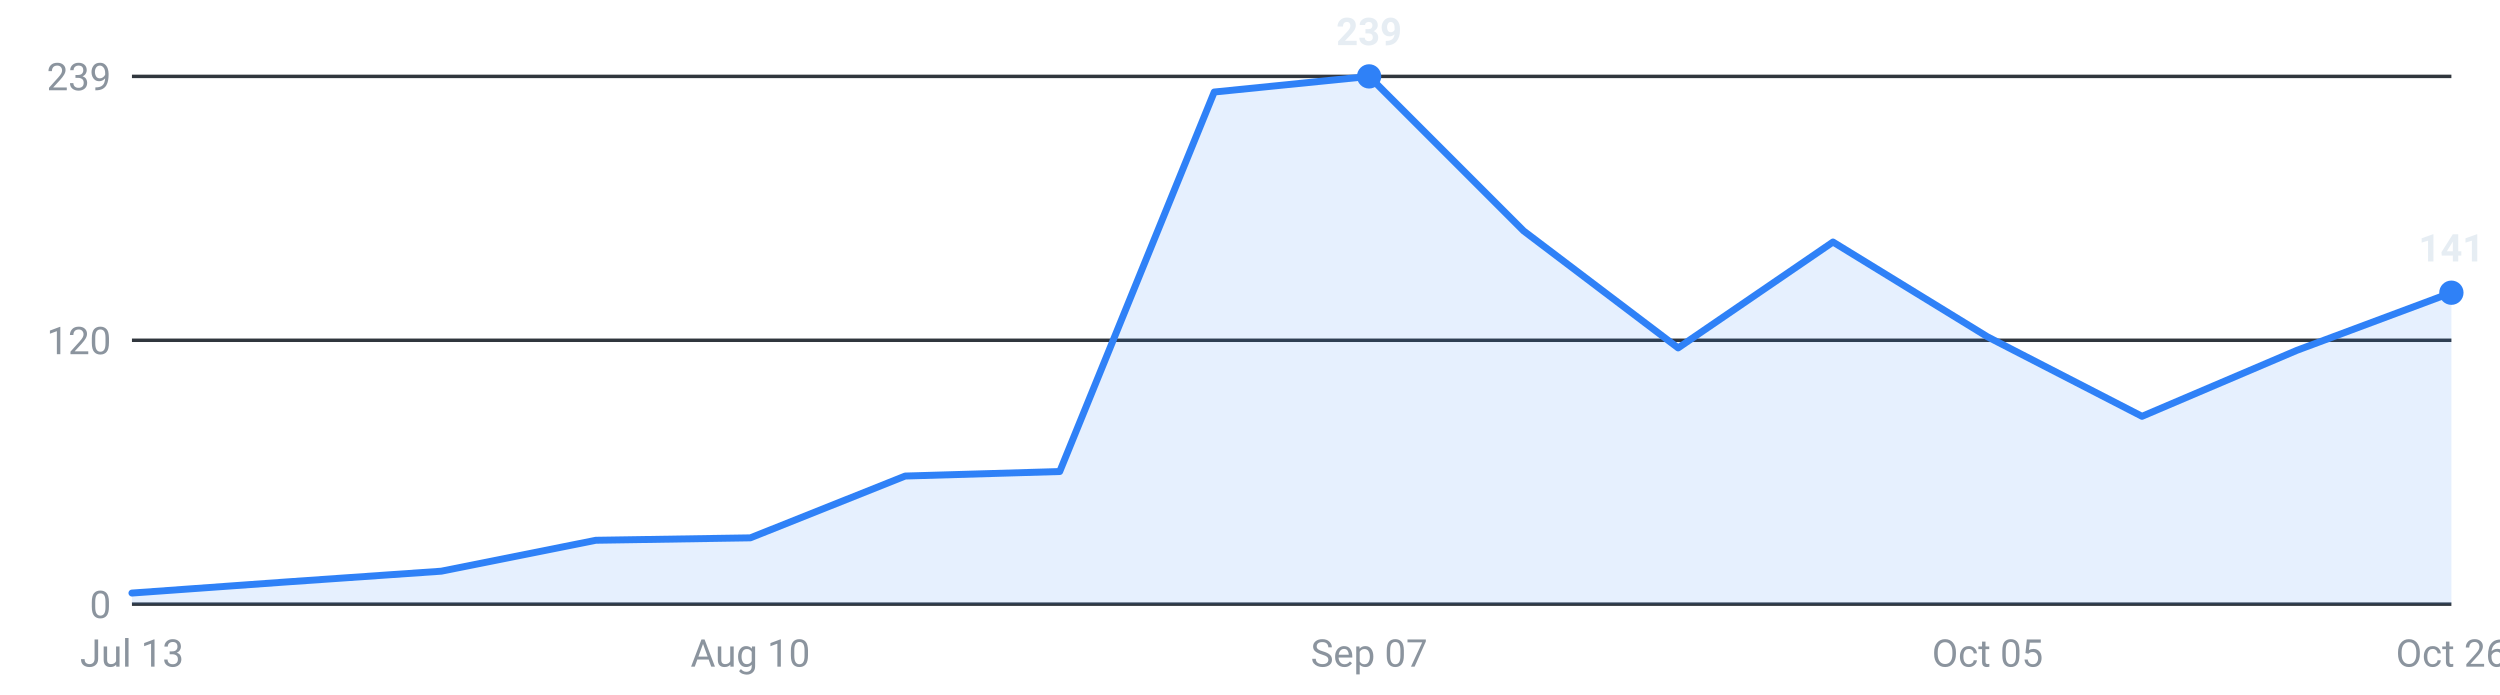
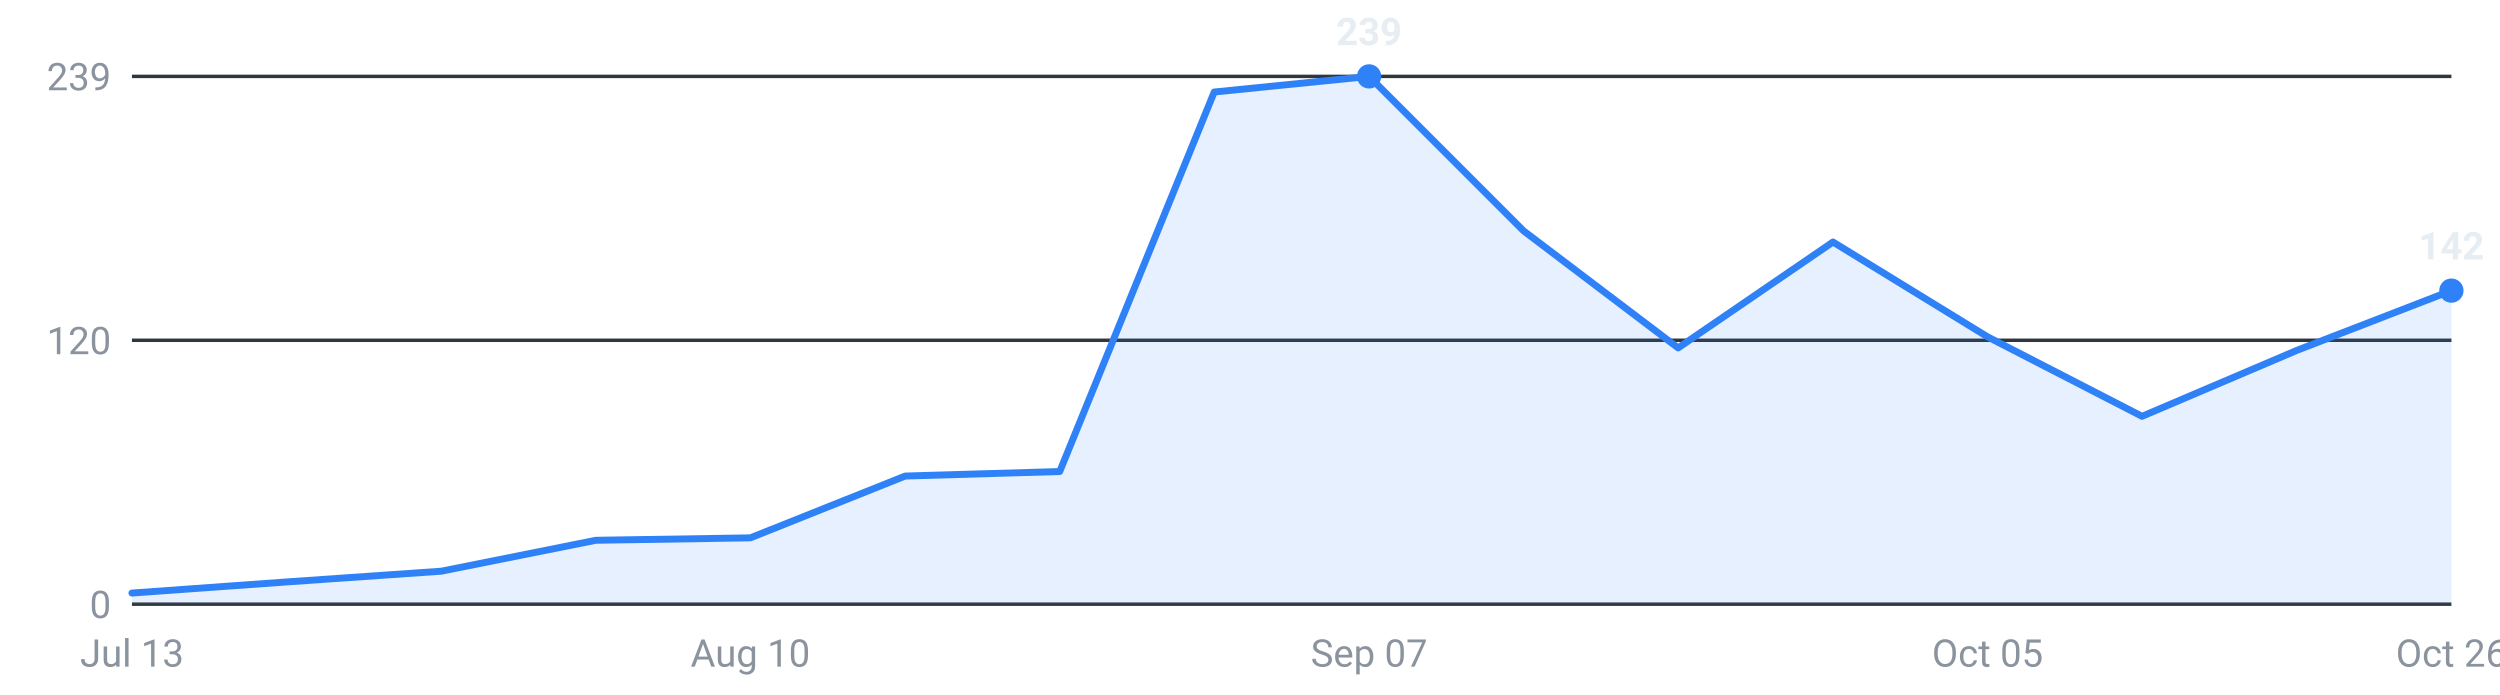
<svg xmlns="http://www.w3.org/2000/svg" viewBox="0 0 720 200" width="720" height="200" role="img" aria-label="Internships posted per week, last 16 weeks">
  <g font-family="-apple-system,Segoe UI,Roboto,sans-serif" font-size="11">
    <line x1="38" y1="174.0" x2="706" y2="174.0" stroke="#30363d" stroke-width="1" />
    <text x="32" y="178.0" text-anchor="end" fill="#8b949e">0</text>
    <line x1="38" y1="98.0" x2="706" y2="98.0" stroke="#30363d" stroke-width="1" />
    <text x="32" y="102.0" text-anchor="end" fill="#8b949e">120</text>
    <line x1="38" y1="22.0" x2="706" y2="22.0" stroke="#30363d" stroke-width="1" />
    <text x="32" y="26.0" text-anchor="end" fill="#8b949e">239</text>
-     <path d="M38.0,174 L38.0,170.8 L82.5,167.6 L127.1,164.5 L171.6,155.6 L216.1,154.9 L260.7,137.1 L305.2,135.8 L349.7,26.5 L394.3,22.0 L438.8,66.5 L483.3,100.2 L527.9,69.7 L572.4,97.0 L616.9,119.9 L661.5,100.9 L706.0,84.3 L706.0,174 Z" fill="#2f81f7" fill-opacity="0.12" />
-     <polyline points="38.0,170.8 82.5,167.6 127.1,164.5 171.6,155.6 216.1,154.9 260.7,137.1 305.2,135.8 349.7,26.5 394.3,22.0 438.8,66.5 483.3,100.2 527.9,69.7 572.4,97.0 616.9,119.9 661.5,100.9 706.0,84.3" fill="none" stroke="#2f81f7" stroke-width="2" stroke-linejoin="round" stroke-linecap="round" />
+     <path d="M38.0,174 L38.0,170.8 L82.5,167.6 L127.1,164.5 L171.6,155.6 L216.1,154.9 L260.7,137.1 L305.2,135.8 L349.7,26.5 L394.3,22.0 L438.8,66.5 L483.3,100.2 L527.9,69.7 L572.4,97.0 L616.9,119.9 L661.5,100.9 L706.0,83.7 L706.0,174 Z" fill="#2f81f7" fill-opacity="0.12" />
+     <polyline points="38.0,170.8 82.5,167.6 127.1,164.5 171.6,155.6 216.1,154.9 260.7,137.1 305.2,135.8 349.7,26.5 394.3,22.0 438.8,66.5 483.3,100.2 527.9,69.7 572.4,97.0 616.9,119.9 661.5,100.9 706.0,83.7" fill="none" stroke="#2f81f7" stroke-width="2" stroke-linejoin="round" stroke-linecap="round" />
    <circle cx="394.3" cy="22.0" r="3.5" fill="#2f81f7" />
    <text x="394.3" y="13.0" text-anchor="middle" fill="#e6edf3" font-weight="600">239</text>
-     <circle cx="706.0" cy="84.3" r="3.5" fill="#2f81f7" />
-     <text x="706.0" y="75.3" text-anchor="middle" fill="#e6edf3" font-weight="600">141</text>
+     <circle cx="706.0" cy="83.7" r="3.5" fill="#2f81f7" />
+     <text x="706.0" y="74.7" text-anchor="middle" fill="#e6edf3" font-weight="600">142</text>
    <text x="38.0" y="192" text-anchor="middle" fill="#8b949e">Jul 13</text>
    <text x="216.1" y="192" text-anchor="middle" fill="#8b949e">Aug 10</text>
    <text x="394.3" y="192" text-anchor="middle" fill="#8b949e">Sep 07</text>
    <text x="572.4" y="192" text-anchor="middle" fill="#8b949e">Oct 05</text>
    <text x="706.0" y="192" text-anchor="middle" fill="#8b949e">Oct 26</text>
  </g>
</svg>
